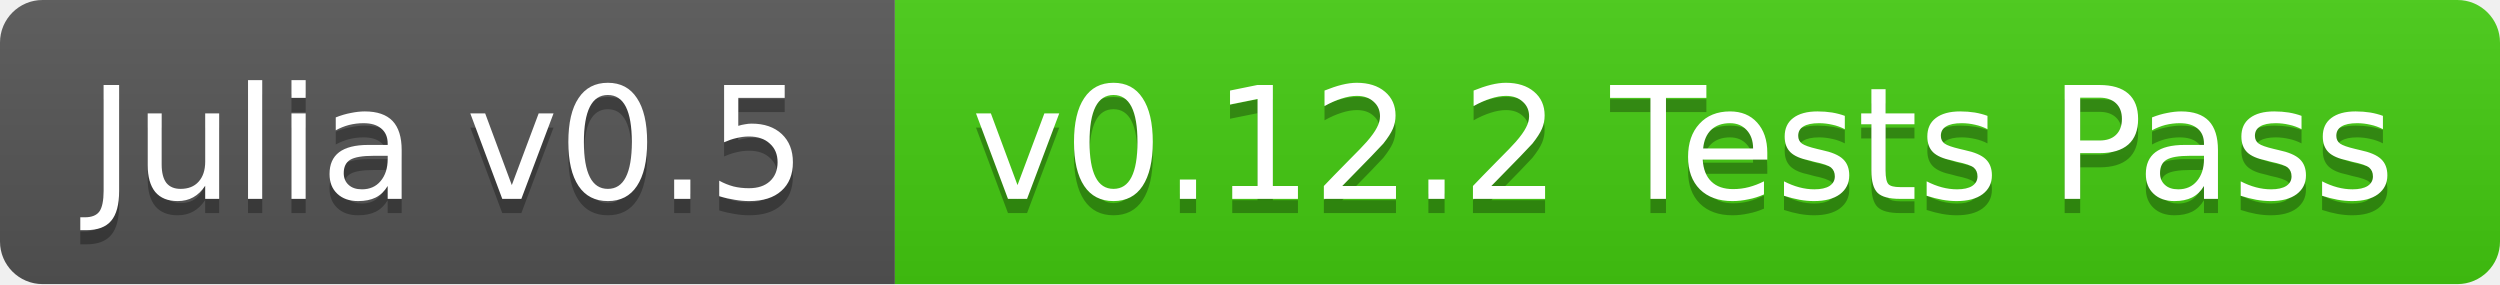
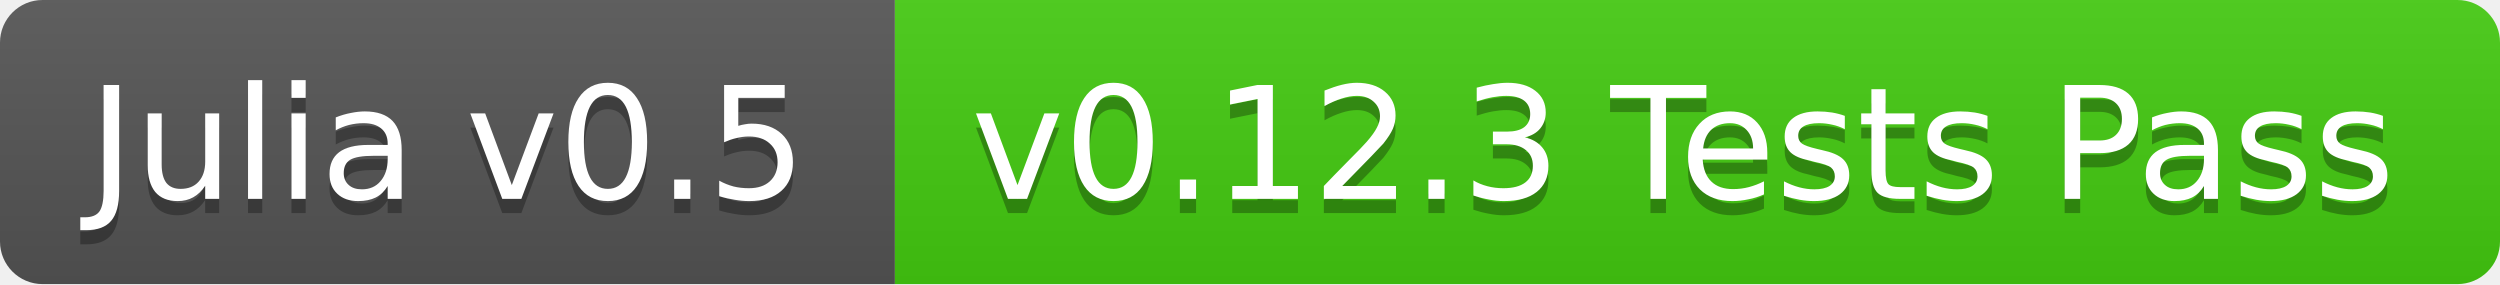
<svg xmlns="http://www.w3.org/2000/svg" width="176" height="20">
  <linearGradient id="b" x2="0" y2="100%">
    <stop offset="0" stop-color="#bbb" stop-opacity=".1" />
    <stop offset="1" stop-opacity=".1" />
  </linearGradient>
  <clipPath id="a">
    <rect width="176" height="20" rx="3" fill="#fff" />
  </clipPath>
  <g clip-path="url(#a)">
    <path fill="#555" d="M0 0h63v20H0z" />
    <path fill="#4c1" d="M63 0h113v20H63z" />
    <path fill="url(#b)" d="M0 0h176v20H0z" />
  </g>
  <g fill="#fff" text-anchor="middle" font-family="DejaVu Sans,Verdana,Geneva,sans-serif" font-size="11">
    <text x="31.5" y="15" fill="#010101" fill-opacity=".3">Julia v0.5</text>
    <text x="31.5" y="14">Julia v0.5</text>
-     <text x="118.5" y="15" fill="#010101" fill-opacity=".3">v0.12.2 Tests Pass</text>
-     <text x="118.5" y="14">v0.12.2 Tests Pass</text>
+     <text x="118.5" y="15" fill="#010101" fill-opacity=".3">v0.12.3 Tests Pass</text>
+     <text x="118.5" y="14">v0.12.3 Tests Pass</text>
  </g>
</svg>
